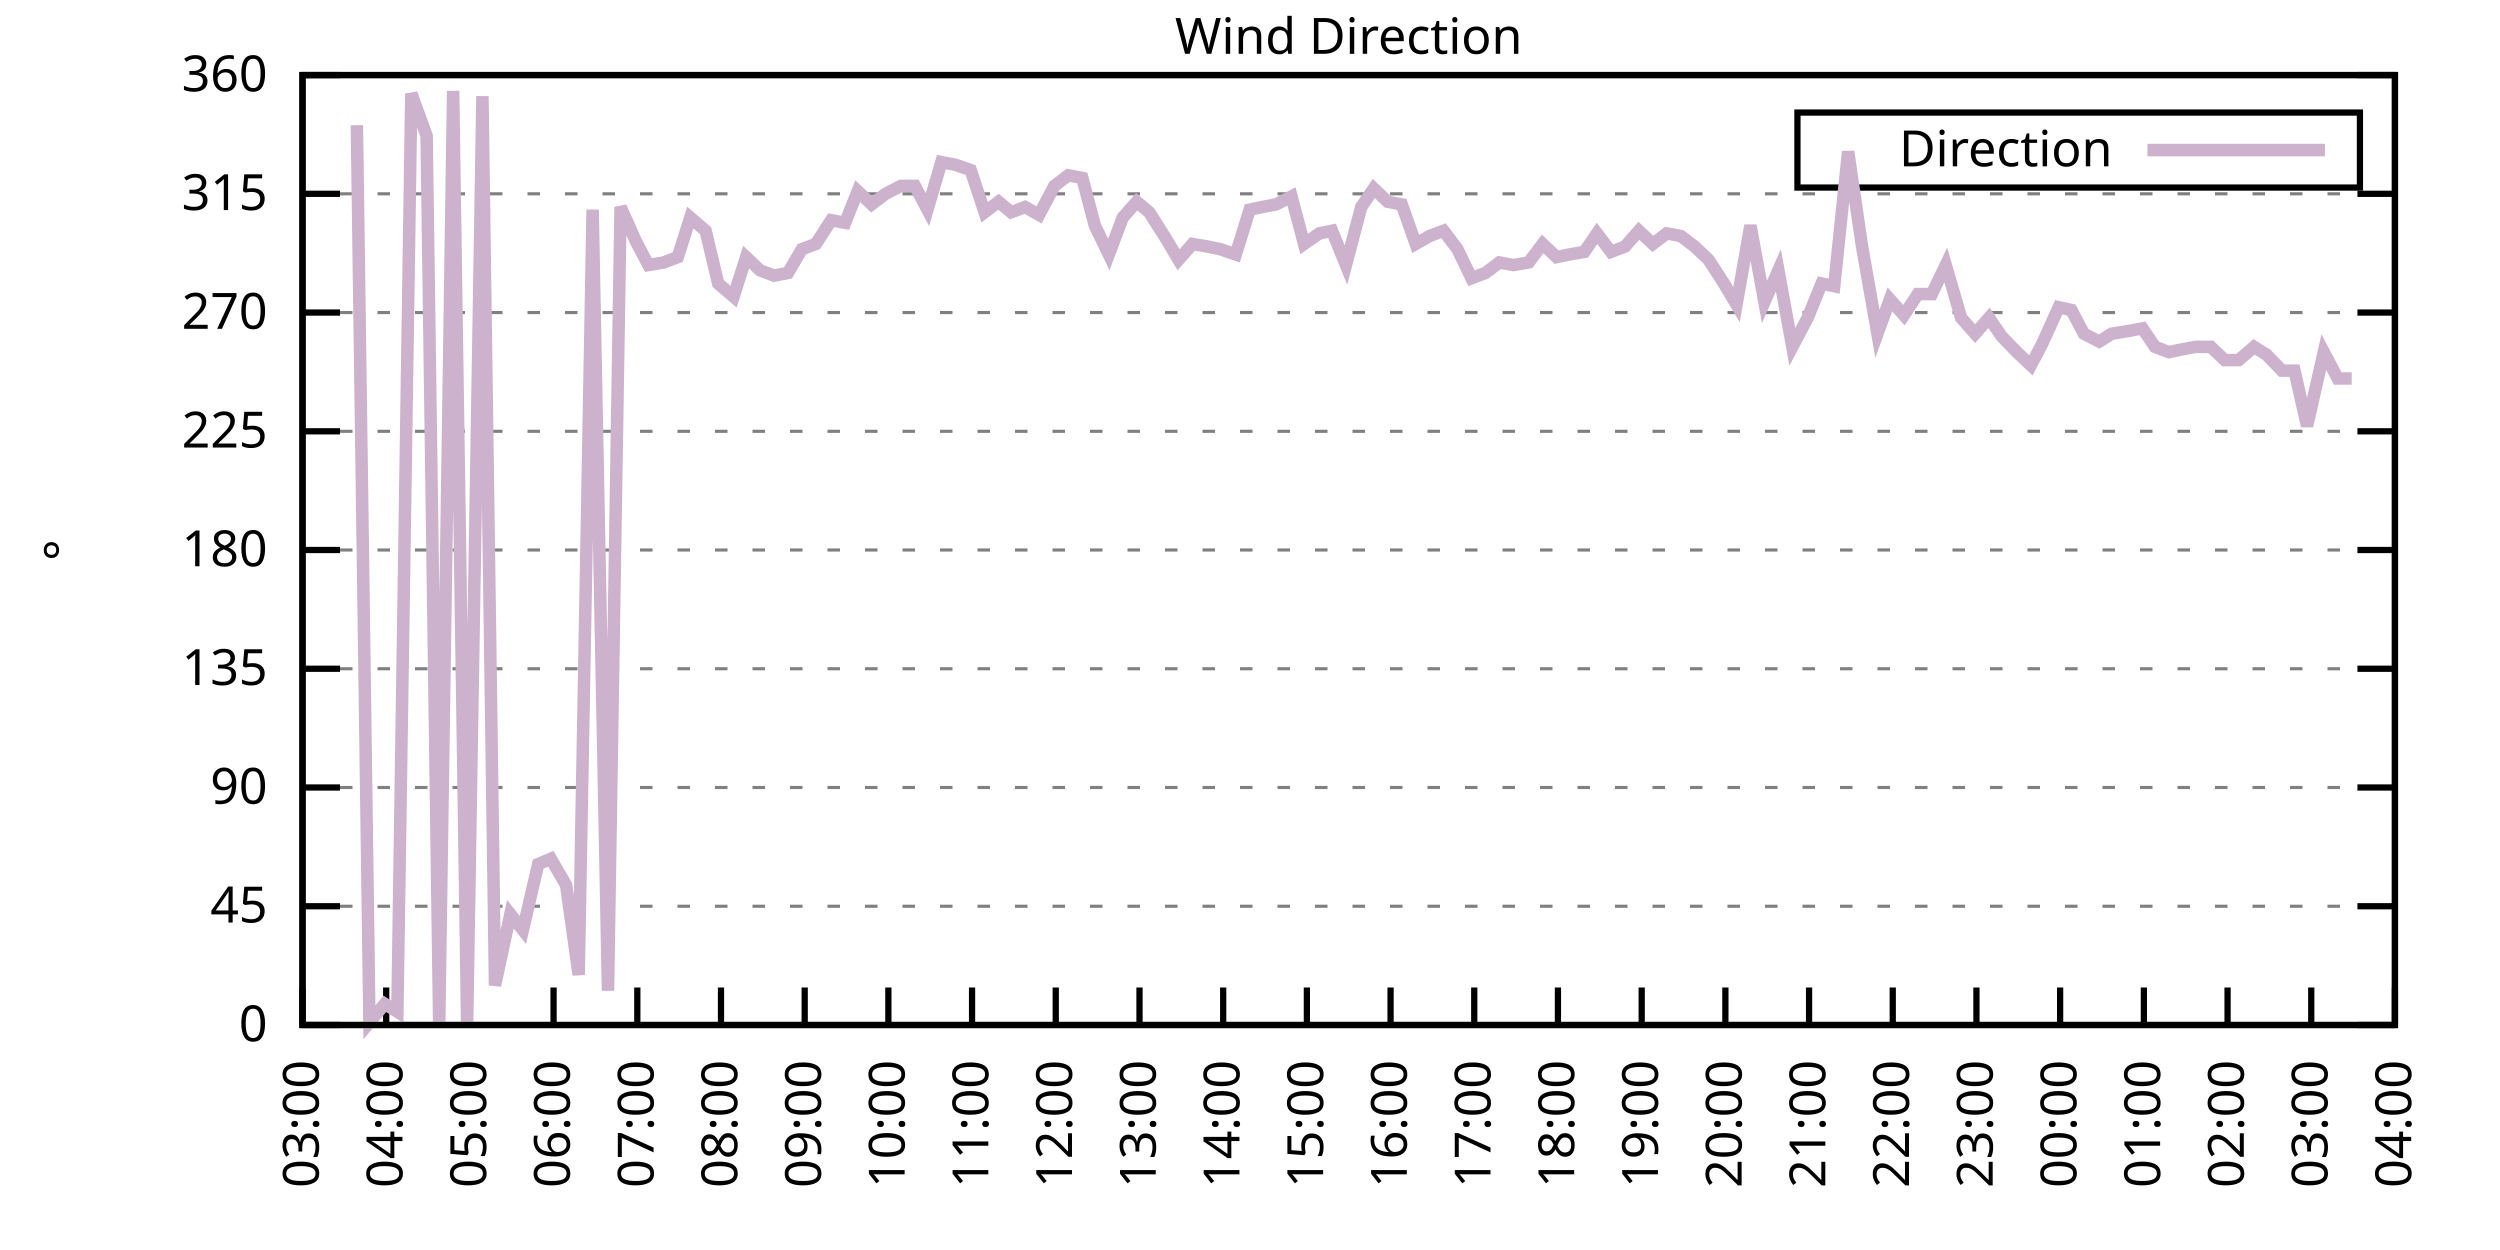
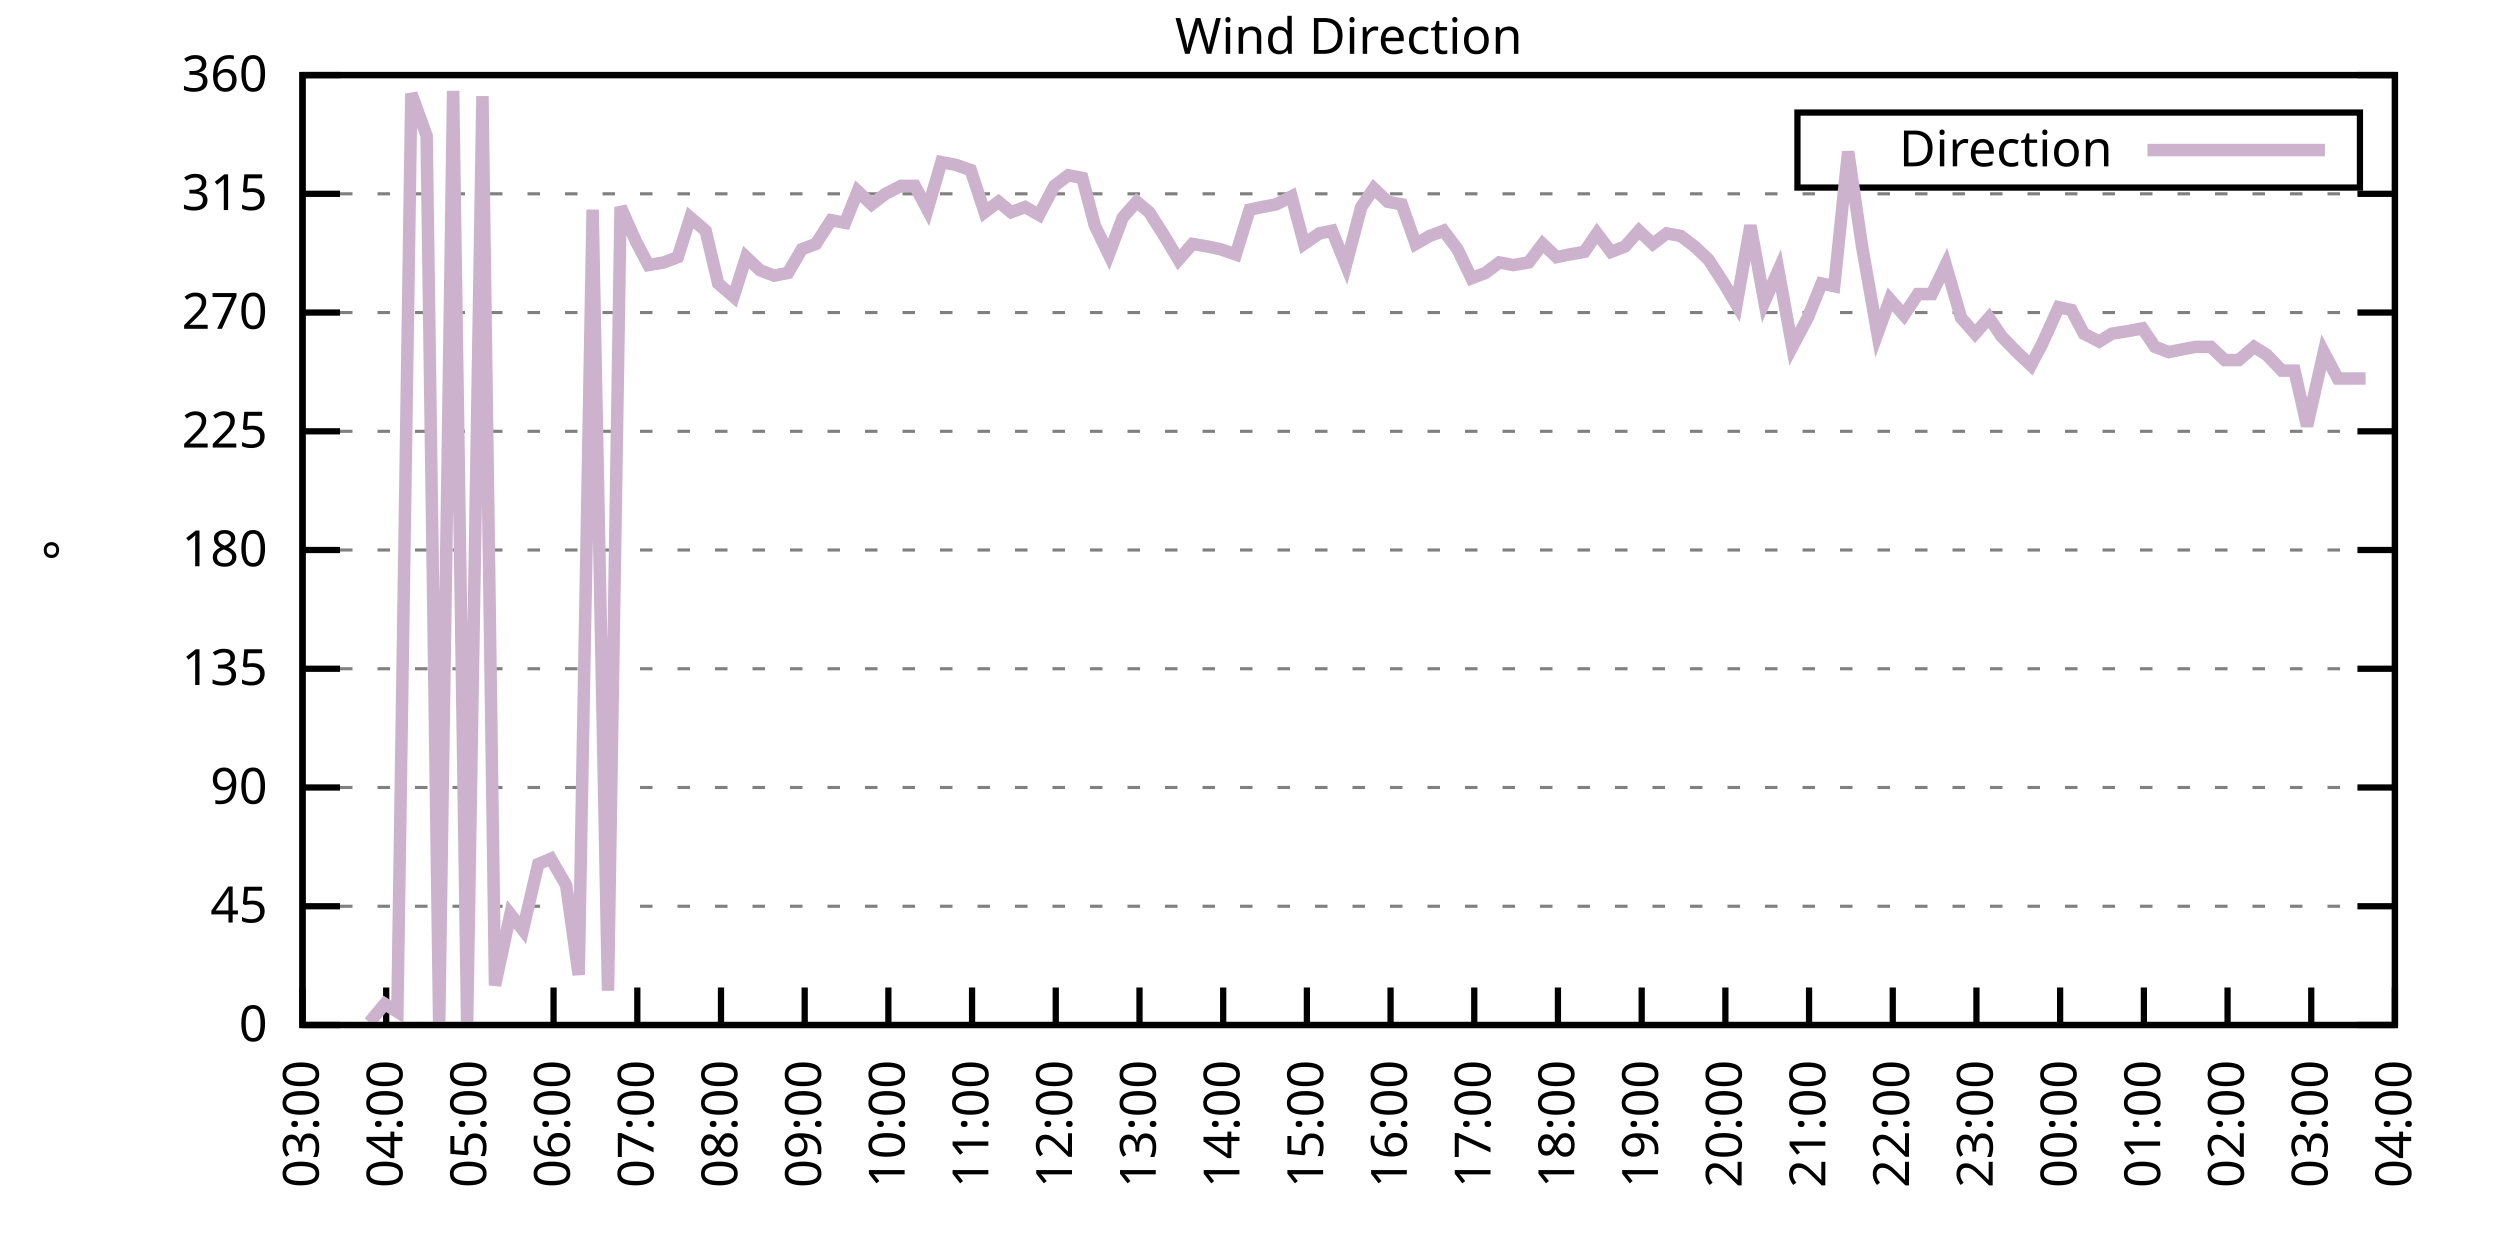
<svg xmlns="http://www.w3.org/2000/svg" xmlns:xlink="http://www.w3.org/1999/xlink" width="400" height="200" viewBox="0 0 400 200">
  <g id="gnuplot_canvas">
    <rect x="0" y="0" width="400" height="200" fill="none" />
    <defs>
      <circle id="gpDot" r="0.5" stroke-width="0.5" stroke="currentColor" />
      <path id="gpPt0" stroke-width="0.333" stroke="currentColor" d="M-1,0 h2 M0,-1 v2" />
      <path id="gpPt1" stroke-width="0.333" stroke="currentColor" d="M-1,-1 L1,1 M1,-1 L-1,1" />
      <path id="gpPt2" stroke-width="0.333" stroke="currentColor" d="M-1,0 L1,0 M0,-1 L0,1 M-1,-1 L1,1 M-1,1 L1,-1" />
      <rect id="gpPt3" stroke-width="0.333" stroke="currentColor" x="-1" y="-1" width="2" height="2" />
      <rect id="gpPt4" stroke-width="0.333" stroke="currentColor" fill="currentColor" x="-1" y="-1" width="2" height="2" />
      <circle id="gpPt5" stroke-width="0.333" stroke="currentColor" cx="0" cy="0" r="1" />
      <use xlink:href="#gpPt5" id="gpPt6" fill="currentColor" stroke="none" />
      <path id="gpPt7" stroke-width="0.333" stroke="currentColor" d="M0,-1.33 L-1.33,0.67 L1.33,0.67 z" />
      <use xlink:href="#gpPt7" id="gpPt8" fill="currentColor" stroke="none" />
      <use xlink:href="#gpPt7" id="gpPt9" stroke="currentColor" transform="rotate(180)" />
      <use xlink:href="#gpPt9" id="gpPt10" fill="currentColor" stroke="none" />
      <use xlink:href="#gpPt3" id="gpPt11" stroke="currentColor" transform="rotate(45)" />
      <use xlink:href="#gpPt11" id="gpPt12" fill="currentColor" stroke="none" />
      <path id="gpPt13" stroke-width="0.333" stroke="currentColor" d="M0,1.330 L1.265,0.411 L0.782,-1.067 L-0.782,-1.076 L-1.265,0.411 z" />
      <use xlink:href="#gpPt13" id="gpPt14" fill="currentColor" stroke="none" />
      <filter id="textbox" filterUnits="objectBoundingBox" x="0" y="0" height="1" width="1">
        <feFlood flood-color="white" flood-opacity="1" result="bgnd" />
        <feComposite in="SourceGraphic" in2="bgnd" operator="atop" />
      </filter>
      <filter id="greybox" filterUnits="objectBoundingBox" x="0" y="0" height="1" width="1">
        <feFlood flood-color="lightgrey" flood-opacity="1" result="grey" />
        <feComposite in="SourceGraphic" in2="grey" operator="atop" />
      </filter>
    </defs>
    <g fill="none" color="white" stroke="currentColor" stroke-width="1.00" stroke-linecap="butt" stroke-linejoin="miter">
</g>
    <g fill="none" color="black" stroke="currentColor" stroke-width="1.00" stroke-linecap="butt" stroke-linejoin="miter">
      <g stroke="none" shape-rendering="crispEdges">
        <polygon fill="rgb(255, 255, 255)" points="48.40,164.00 383.18,164.00 383.18,12.02 48.40,12.02 " />
      </g>
    </g>
    <g fill="none" color="black" stroke="currentColor" stroke-width="1.00" stroke-linecap="butt" stroke-linejoin="miter">
</g>
    <g fill="none" color="black" stroke="black" stroke-width="0.50" stroke-linecap="butt" stroke-linejoin="miter">
</g>
    <g fill="none" color="gray" stroke="currentColor" stroke-width="0.50" stroke-linecap="butt" stroke-linejoin="miter">
      <path stroke="gray" stroke-dasharray="2,4" class="gridline" d="M48.40,164.00 L383.19,164.00  " />
    </g>
    <g fill="none" color="gray" stroke="gray" stroke-width="1.00" stroke-linecap="butt" stroke-linejoin="miter">
</g>
    <g fill="none" color="black" stroke="currentColor" stroke-width="1.00" stroke-linecap="butt" stroke-linejoin="miter">
      <path stroke="black" d="M48.40,164.00 L54.40,164.00 M383.19,164.00 L377.19,164.00  " />
      <g transform="translate(42.80,166.60)" stroke="none" fill="black" font-family="Sans" font-size="8.00" text-anchor="end">
        <text>
          <tspan font-family="Sans"> 0</tspan>
        </text>
      </g>
    </g>
    <g fill="none" color="black" stroke="currentColor" stroke-width="1.00" stroke-linecap="butt" stroke-linejoin="miter">
</g>
    <g fill="none" color="black" stroke="black" stroke-width="0.50" stroke-linecap="butt" stroke-linejoin="miter">
</g>
    <g fill="none" color="gray" stroke="currentColor" stroke-width="0.50" stroke-linecap="butt" stroke-linejoin="miter">
      <path stroke="gray" stroke-dasharray="2,4" class="gridline" d="M48.40,145.00 L383.19,145.00  " />
    </g>
    <g fill="none" color="gray" stroke="gray" stroke-width="1.00" stroke-linecap="butt" stroke-linejoin="miter">
</g>
    <g fill="none" color="black" stroke="currentColor" stroke-width="1.00" stroke-linecap="butt" stroke-linejoin="miter">
      <path stroke="black" d="M48.40,145.00 L54.40,145.00 M383.19,145.00 L377.19,145.00  " />
      <g transform="translate(42.80,147.60)" stroke="none" fill="black" font-family="Sans" font-size="8.00" text-anchor="end">
        <text>
          <tspan font-family="Sans"> 45</tspan>
        </text>
      </g>
    </g>
    <g fill="none" color="black" stroke="currentColor" stroke-width="1.00" stroke-linecap="butt" stroke-linejoin="miter">
</g>
    <g fill="none" color="black" stroke="black" stroke-width="0.50" stroke-linecap="butt" stroke-linejoin="miter">
</g>
    <g fill="none" color="gray" stroke="currentColor" stroke-width="0.50" stroke-linecap="butt" stroke-linejoin="miter">
      <path stroke="gray" stroke-dasharray="2,4" class="gridline" d="M48.40,126.00 L383.19,126.00  " />
    </g>
    <g fill="none" color="gray" stroke="gray" stroke-width="1.00" stroke-linecap="butt" stroke-linejoin="miter">
</g>
    <g fill="none" color="black" stroke="currentColor" stroke-width="1.00" stroke-linecap="butt" stroke-linejoin="miter">
      <path stroke="black" d="M48.40,126.00 L54.40,126.00 M383.19,126.00 L377.19,126.00  " />
      <g transform="translate(42.80,128.60)" stroke="none" fill="black" font-family="Sans" font-size="8.00" text-anchor="end">
        <text>
          <tspan font-family="Sans"> 90</tspan>
        </text>
      </g>
    </g>
    <g fill="none" color="black" stroke="currentColor" stroke-width="1.00" stroke-linecap="butt" stroke-linejoin="miter">
</g>
    <g fill="none" color="black" stroke="black" stroke-width="0.50" stroke-linecap="butt" stroke-linejoin="miter">
</g>
    <g fill="none" color="gray" stroke="currentColor" stroke-width="0.50" stroke-linecap="butt" stroke-linejoin="miter">
      <path stroke="gray" stroke-dasharray="2,4" class="gridline" d="M48.40,107.00 L383.19,107.00  " />
    </g>
    <g fill="none" color="gray" stroke="gray" stroke-width="1.00" stroke-linecap="butt" stroke-linejoin="miter">
</g>
    <g fill="none" color="black" stroke="currentColor" stroke-width="1.00" stroke-linecap="butt" stroke-linejoin="miter">
      <path stroke="black" d="M48.40,107.00 L54.40,107.00 M383.19,107.00 L377.19,107.00  " />
      <g transform="translate(42.80,109.60)" stroke="none" fill="black" font-family="Sans" font-size="8.00" text-anchor="end">
        <text>
          <tspan font-family="Sans"> 135</tspan>
        </text>
      </g>
    </g>
    <g fill="none" color="black" stroke="currentColor" stroke-width="1.00" stroke-linecap="butt" stroke-linejoin="miter">
</g>
    <g fill="none" color="black" stroke="black" stroke-width="0.50" stroke-linecap="butt" stroke-linejoin="miter">
</g>
    <g fill="none" color="gray" stroke="currentColor" stroke-width="0.50" stroke-linecap="butt" stroke-linejoin="miter">
      <path stroke="gray" stroke-dasharray="2,4" class="gridline" d="M48.40,88.00 L383.19,88.00  " />
    </g>
    <g fill="none" color="gray" stroke="gray" stroke-width="1.00" stroke-linecap="butt" stroke-linejoin="miter">
</g>
    <g fill="none" color="black" stroke="currentColor" stroke-width="1.00" stroke-linecap="butt" stroke-linejoin="miter">
      <path stroke="black" d="M48.40,88.00 L54.40,88.00 M383.19,88.00 L377.19,88.00  " />
      <g transform="translate(42.80,90.60)" stroke="none" fill="black" font-family="Sans" font-size="8.00" text-anchor="end">
        <text>
          <tspan font-family="Sans"> 180</tspan>
        </text>
      </g>
    </g>
    <g fill="none" color="black" stroke="currentColor" stroke-width="1.00" stroke-linecap="butt" stroke-linejoin="miter">
</g>
    <g fill="none" color="black" stroke="black" stroke-width="0.50" stroke-linecap="butt" stroke-linejoin="miter">
</g>
    <g fill="none" color="gray" stroke="currentColor" stroke-width="0.50" stroke-linecap="butt" stroke-linejoin="miter">
      <path stroke="gray" stroke-dasharray="2,4" class="gridline" d="M48.40,69.01 L383.19,69.01  " />
    </g>
    <g fill="none" color="gray" stroke="gray" stroke-width="1.00" stroke-linecap="butt" stroke-linejoin="miter">
</g>
    <g fill="none" color="black" stroke="currentColor" stroke-width="1.00" stroke-linecap="butt" stroke-linejoin="miter">
      <path stroke="black" d="M48.40,69.01 L54.40,69.01 M383.19,69.01 L377.19,69.01  " />
      <g transform="translate(42.80,71.61)" stroke="none" fill="black" font-family="Sans" font-size="8.00" text-anchor="end">
        <text>
          <tspan font-family="Sans"> 225</tspan>
        </text>
      </g>
    </g>
    <g fill="none" color="black" stroke="currentColor" stroke-width="1.00" stroke-linecap="butt" stroke-linejoin="miter">
</g>
    <g fill="none" color="black" stroke="black" stroke-width="0.50" stroke-linecap="butt" stroke-linejoin="miter">
</g>
    <g fill="none" color="gray" stroke="currentColor" stroke-width="0.50" stroke-linecap="butt" stroke-linejoin="miter">
      <path stroke="gray" stroke-dasharray="2,4" class="gridline" d="M48.40,50.01 L383.19,50.01  " />
    </g>
    <g fill="none" color="gray" stroke="gray" stroke-width="1.00" stroke-linecap="butt" stroke-linejoin="miter">
</g>
    <g fill="none" color="black" stroke="currentColor" stroke-width="1.00" stroke-linecap="butt" stroke-linejoin="miter">
      <path stroke="black" d="M48.40,50.01 L54.40,50.01 M383.19,50.01 L377.19,50.01  " />
      <g transform="translate(42.80,52.61)" stroke="none" fill="black" font-family="Sans" font-size="8.00" text-anchor="end">
        <text>
          <tspan font-family="Sans"> 270</tspan>
        </text>
      </g>
    </g>
    <g fill="none" color="black" stroke="currentColor" stroke-width="1.00" stroke-linecap="butt" stroke-linejoin="miter">
</g>
    <g fill="none" color="black" stroke="black" stroke-width="0.50" stroke-linecap="butt" stroke-linejoin="miter">
</g>
    <g fill="none" color="gray" stroke="currentColor" stroke-width="0.50" stroke-linecap="butt" stroke-linejoin="miter">
      <path stroke="gray" stroke-dasharray="2,4" class="gridline" d="M48.40,31.01 L383.19,31.01  " />
    </g>
    <g fill="none" color="gray" stroke="gray" stroke-width="1.00" stroke-linecap="butt" stroke-linejoin="miter">
</g>
    <g fill="none" color="black" stroke="currentColor" stroke-width="1.00" stroke-linecap="butt" stroke-linejoin="miter">
      <path stroke="black" d="M48.40,31.01 L54.40,31.01 M383.19,31.01 L377.19,31.01  " />
      <g transform="translate(42.80,33.61)" stroke="none" fill="black" font-family="Sans" font-size="8.00" text-anchor="end">
        <text>
          <tspan font-family="Sans"> 315</tspan>
        </text>
      </g>
    </g>
    <g fill="none" color="black" stroke="currentColor" stroke-width="1.00" stroke-linecap="butt" stroke-linejoin="miter">
</g>
    <g fill="none" color="black" stroke="black" stroke-width="0.50" stroke-linecap="butt" stroke-linejoin="miter">
</g>
    <g fill="none" color="gray" stroke="currentColor" stroke-width="0.50" stroke-linecap="butt" stroke-linejoin="miter">
      <path stroke="gray" stroke-dasharray="2,4" class="gridline" d="M48.40,12.01 L383.19,12.01  " />
    </g>
    <g fill="none" color="gray" stroke="gray" stroke-width="1.00" stroke-linecap="butt" stroke-linejoin="miter">
</g>
    <g fill="none" color="black" stroke="currentColor" stroke-width="1.00" stroke-linecap="butt" stroke-linejoin="miter">
      <path stroke="black" d="M48.40,12.01 L54.40,12.01 M383.19,12.01 L377.19,12.01  " />
      <g transform="translate(42.80,14.61)" stroke="none" fill="black" font-family="Sans" font-size="8.00" text-anchor="end">
        <text>
          <tspan font-family="Sans"> 360</tspan>
        </text>
      </g>
    </g>
    <g fill="none" color="black" stroke="currentColor" stroke-width="1.00" stroke-linecap="butt" stroke-linejoin="miter">
      <path stroke="black" d="M48.40,164.00 L48.40,158.00  " />
      <g transform="translate(51.00,169.60) rotate(270.00)" stroke="none" fill="black" font-family="Sans" font-size="8.00" text-anchor="end">
        <text>
          <tspan font-family="Sans">03:00</tspan>
        </text>
      </g>
    </g>
    <g fill="none" color="black" stroke="currentColor" stroke-width="1.00" stroke-linecap="butt" stroke-linejoin="miter">
      <path stroke="black" d="M61.79,164.00 L61.79,158.00  " />
      <g transform="translate(64.39,169.60) rotate(270.00)" stroke="none" fill="black" font-family="Sans" font-size="8.00" text-anchor="end">
        <text>
          <tspan font-family="Sans">04:00</tspan>
        </text>
      </g>
    </g>
    <g fill="none" color="black" stroke="currentColor" stroke-width="1.00" stroke-linecap="butt" stroke-linejoin="miter">
      <path stroke="black" d="M75.18,164.00 L75.18,158.00  " />
      <g transform="translate(77.78,169.60) rotate(270.00)" stroke="none" fill="black" font-family="Sans" font-size="8.00" text-anchor="end">
        <text>
          <tspan font-family="Sans">05:00</tspan>
        </text>
      </g>
    </g>
    <g fill="none" color="black" stroke="currentColor" stroke-width="1.00" stroke-linecap="butt" stroke-linejoin="miter">
      <path stroke="black" d="M88.57,164.00 L88.57,158.00  " />
      <g transform="translate(91.17,169.60) rotate(270.00)" stroke="none" fill="black" font-family="Sans" font-size="8.00" text-anchor="end">
        <text>
          <tspan font-family="Sans">06:00</tspan>
        </text>
      </g>
    </g>
    <g fill="none" color="black" stroke="currentColor" stroke-width="1.00" stroke-linecap="butt" stroke-linejoin="miter">
      <path stroke="black" d="M101.97,164.00 L101.97,158.00  " />
      <g transform="translate(104.57,169.60) rotate(270.00)" stroke="none" fill="black" font-family="Sans" font-size="8.00" text-anchor="end">
        <text>
          <tspan font-family="Sans">07:00</tspan>
        </text>
      </g>
    </g>
    <g fill="none" color="black" stroke="currentColor" stroke-width="1.00" stroke-linecap="butt" stroke-linejoin="miter">
      <path stroke="black" d="M115.36,164.00 L115.36,158.00  " />
      <g transform="translate(117.96,169.60) rotate(270.00)" stroke="none" fill="black" font-family="Sans" font-size="8.00" text-anchor="end">
        <text>
          <tspan font-family="Sans">08:00</tspan>
        </text>
      </g>
    </g>
    <g fill="none" color="black" stroke="currentColor" stroke-width="1.00" stroke-linecap="butt" stroke-linejoin="miter">
      <path stroke="black" d="M128.75,164.00 L128.75,158.00  " />
      <g transform="translate(131.35,169.60) rotate(270.00)" stroke="none" fill="black" font-family="Sans" font-size="8.00" text-anchor="end">
        <text>
          <tspan font-family="Sans">09:00</tspan>
        </text>
      </g>
    </g>
    <g fill="none" color="black" stroke="currentColor" stroke-width="1.00" stroke-linecap="butt" stroke-linejoin="miter">
      <path stroke="black" d="M142.14,164.00 L142.14,158.00  " />
      <g transform="translate(144.74,169.60) rotate(270.00)" stroke="none" fill="black" font-family="Sans" font-size="8.00" text-anchor="end">
        <text>
          <tspan font-family="Sans">10:00</tspan>
        </text>
      </g>
    </g>
    <g fill="none" color="black" stroke="currentColor" stroke-width="1.00" stroke-linecap="butt" stroke-linejoin="miter">
      <path stroke="black" d="M155.53,164.00 L155.53,158.00  " />
      <g transform="translate(158.13,169.60) rotate(270.00)" stroke="none" fill="black" font-family="Sans" font-size="8.00" text-anchor="end">
        <text>
          <tspan font-family="Sans">11:00</tspan>
        </text>
      </g>
    </g>
    <g fill="none" color="black" stroke="currentColor" stroke-width="1.00" stroke-linecap="butt" stroke-linejoin="miter">
      <path stroke="black" d="M168.92,164.00 L168.92,158.00  " />
      <g transform="translate(171.52,169.60) rotate(270.00)" stroke="none" fill="black" font-family="Sans" font-size="8.00" text-anchor="end">
        <text>
          <tspan font-family="Sans">12:00</tspan>
        </text>
      </g>
    </g>
    <g fill="none" color="black" stroke="currentColor" stroke-width="1.00" stroke-linecap="butt" stroke-linejoin="miter">
      <path stroke="black" d="M182.32,164.00 L182.32,158.00  " />
      <g transform="translate(184.92,169.60) rotate(270.00)" stroke="none" fill="black" font-family="Sans" font-size="8.00" text-anchor="end">
        <text>
          <tspan font-family="Sans">13:00</tspan>
        </text>
      </g>
    </g>
    <g fill="none" color="black" stroke="currentColor" stroke-width="1.00" stroke-linecap="butt" stroke-linejoin="miter">
      <path stroke="black" d="M195.71,164.00 L195.71,158.00  " />
      <g transform="translate(198.31,169.60) rotate(270.00)" stroke="none" fill="black" font-family="Sans" font-size="8.00" text-anchor="end">
        <text>
          <tspan font-family="Sans">14:00</tspan>
        </text>
      </g>
    </g>
    <g fill="none" color="black" stroke="currentColor" stroke-width="1.00" stroke-linecap="butt" stroke-linejoin="miter">
      <path stroke="black" d="M209.10,164.00 L209.10,158.00  " />
      <g transform="translate(211.70,169.60) rotate(270.00)" stroke="none" fill="black" font-family="Sans" font-size="8.00" text-anchor="end">
        <text>
          <tspan font-family="Sans">15:00</tspan>
        </text>
      </g>
    </g>
    <g fill="none" color="black" stroke="currentColor" stroke-width="1.00" stroke-linecap="butt" stroke-linejoin="miter">
      <path stroke="black" d="M222.49,164.00 L222.49,158.00  " />
      <g transform="translate(225.09,169.60) rotate(270.00)" stroke="none" fill="black" font-family="Sans" font-size="8.00" text-anchor="end">
        <text>
          <tspan font-family="Sans">16:00</tspan>
        </text>
      </g>
    </g>
    <g fill="none" color="black" stroke="currentColor" stroke-width="1.00" stroke-linecap="butt" stroke-linejoin="miter">
      <path stroke="black" d="M235.88,164.00 L235.88,158.00  " />
      <g transform="translate(238.48,169.60) rotate(270.00)" stroke="none" fill="black" font-family="Sans" font-size="8.00" text-anchor="end">
        <text>
          <tspan font-family="Sans">17:00</tspan>
        </text>
      </g>
    </g>
    <g fill="none" color="black" stroke="currentColor" stroke-width="1.00" stroke-linecap="butt" stroke-linejoin="miter">
      <path stroke="black" d="M249.27,164.00 L249.27,158.00  " />
      <g transform="translate(251.87,169.60) rotate(270.00)" stroke="none" fill="black" font-family="Sans" font-size="8.00" text-anchor="end">
        <text>
          <tspan font-family="Sans">18:00</tspan>
        </text>
      </g>
    </g>
    <g fill="none" color="black" stroke="currentColor" stroke-width="1.00" stroke-linecap="butt" stroke-linejoin="miter">
      <path stroke="black" d="M262.67,164.00 L262.67,158.00  " />
      <g transform="translate(265.27,169.60) rotate(270.00)" stroke="none" fill="black" font-family="Sans" font-size="8.00" text-anchor="end">
        <text>
          <tspan font-family="Sans">19:00</tspan>
        </text>
      </g>
    </g>
    <g fill="none" color="black" stroke="currentColor" stroke-width="1.00" stroke-linecap="butt" stroke-linejoin="miter">
      <path stroke="black" d="M276.06,164.00 L276.06,158.00  " />
      <g transform="translate(278.66,169.60) rotate(270.00)" stroke="none" fill="black" font-family="Sans" font-size="8.00" text-anchor="end">
        <text>
          <tspan font-family="Sans">20:00</tspan>
        </text>
      </g>
    </g>
    <g fill="none" color="black" stroke="currentColor" stroke-width="1.00" stroke-linecap="butt" stroke-linejoin="miter">
      <path stroke="black" d="M289.45,164.00 L289.45,158.00  " />
      <g transform="translate(292.05,169.60) rotate(270.00)" stroke="none" fill="black" font-family="Sans" font-size="8.00" text-anchor="end">
        <text>
          <tspan font-family="Sans">21:00</tspan>
        </text>
      </g>
    </g>
    <g fill="none" color="black" stroke="currentColor" stroke-width="1.00" stroke-linecap="butt" stroke-linejoin="miter">
      <path stroke="black" d="M302.84,164.00 L302.84,158.00  " />
      <g transform="translate(305.44,169.60) rotate(270.00)" stroke="none" fill="black" font-family="Sans" font-size="8.00" text-anchor="end">
        <text>
          <tspan font-family="Sans">22:00</tspan>
        </text>
      </g>
    </g>
    <g fill="none" color="black" stroke="currentColor" stroke-width="1.00" stroke-linecap="butt" stroke-linejoin="miter">
      <path stroke="black" d="M316.23,164.00 L316.23,158.00  " />
      <g transform="translate(318.83,169.60) rotate(270.00)" stroke="none" fill="black" font-family="Sans" font-size="8.00" text-anchor="end">
        <text>
          <tspan font-family="Sans">23:00</tspan>
        </text>
      </g>
    </g>
    <g fill="none" color="black" stroke="currentColor" stroke-width="1.00" stroke-linecap="butt" stroke-linejoin="miter">
      <path stroke="black" d="M329.62,164.00 L329.62,158.00  " />
      <g transform="translate(332.22,169.60) rotate(270.00)" stroke="none" fill="black" font-family="Sans" font-size="8.00" text-anchor="end">
        <text>
          <tspan font-family="Sans">00:00</tspan>
        </text>
      </g>
    </g>
    <g fill="none" color="black" stroke="currentColor" stroke-width="1.00" stroke-linecap="butt" stroke-linejoin="miter">
      <path stroke="black" d="M343.02,164.00 L343.02,158.00  " />
      <g transform="translate(345.62,169.60) rotate(270.00)" stroke="none" fill="black" font-family="Sans" font-size="8.00" text-anchor="end">
        <text>
          <tspan font-family="Sans">01:00</tspan>
        </text>
      </g>
    </g>
    <g fill="none" color="black" stroke="currentColor" stroke-width="1.00" stroke-linecap="butt" stroke-linejoin="miter">
      <path stroke="black" d="M356.41,164.00 L356.41,158.00  " />
      <g transform="translate(359.01,169.60) rotate(270.00)" stroke="none" fill="black" font-family="Sans" font-size="8.00" text-anchor="end">
        <text>
          <tspan font-family="Sans">02:00</tspan>
        </text>
      </g>
    </g>
    <g fill="none" color="black" stroke="currentColor" stroke-width="1.00" stroke-linecap="butt" stroke-linejoin="miter">
      <path stroke="black" d="M369.80,164.00 L369.80,158.00  " />
      <g transform="translate(372.40,169.60) rotate(270.00)" stroke="none" fill="black" font-family="Sans" font-size="8.00" text-anchor="end">
        <text>
          <tspan font-family="Sans">03:00</tspan>
        </text>
      </g>
    </g>
    <g fill="none" color="black" stroke="currentColor" stroke-width="1.00" stroke-linecap="butt" stroke-linejoin="miter">
      <path stroke="black" d="M383.19,164.00 L383.19,158.00  " />
      <g transform="translate(385.79,169.60) rotate(270.00)" stroke="none" fill="black" font-family="Sans" font-size="8.00" text-anchor="end">
        <text>
          <tspan font-family="Sans">04:00</tspan>
        </text>
      </g>
    </g>
    <g fill="none" color="black" stroke="currentColor" stroke-width="1.00" stroke-linecap="butt" stroke-linejoin="miter">
</g>
    <g fill="none" color="black" stroke="currentColor" stroke-width="1.00" stroke-linecap="butt" stroke-linejoin="miter">
      <path stroke="black" d="M48.40,12.01 L48.40,164.00 L383.19,164.00 L383.19,12.01 L48.40,12.01 Z  " />
    </g>
    <g fill="none" color="black" stroke="currentColor" stroke-width="1.00" stroke-linecap="butt" stroke-linejoin="miter">
</g>
    <g fill="none" color="black" stroke="currentColor" stroke-width="1.00" stroke-linecap="butt" stroke-linejoin="miter">
      <path stroke="black" d="M287.59,30.01 L287.59,18.01 L377.59,18.01 L377.59,30.01 L287.59,30.01 Z  " />
    </g>
    <g id="Wind_direction_plot_1">
      <g fill="none" color="white" stroke="black" stroke-width="2.00" stroke-linecap="butt" stroke-linejoin="miter">
</g>
      <g fill="none" color="black" stroke="currentColor" stroke-width="2.00" stroke-linecap="butt" stroke-linejoin="miter">
        <g transform="translate(337.99,26.61)" stroke="none" fill="black" font-family="Sans" font-size="8.00" text-anchor="end">
          <text>
            <tspan font-family="Sans">Direction</tspan>
          </text>
        </g>
      </g>
      <g fill="none" color="black" stroke="currentColor" stroke-width="2.00" stroke-linecap="butt" stroke-linejoin="miter">
-         <path stroke="rgb(204, 178, 204)" d="M343.59,24.01 L371.99,24.01 M57.10,20.03 L59.11,163.58 L61.57,160.62 L63.58,161.89 L65.81,14.97 L68.26,21.72   L70.27,164.00 L72.50,14.54 L74.74,163.58 L77.19,15.39 L79.20,157.67 L81.66,146.27 L83.66,148.80 L86.12,138.25   L88.13,137.40 L90.58,141.62 L92.59,155.98 L94.82,33.54 L97.28,158.51 L99.29,33.12 L101.74,38.61 L103.75,42.41   L106.21,41.99 L108.44,41.14 L110.45,34.81 L112.90,36.92 L114.91,45.36 L117.37,47.47 L119.38,41.14 L121.61,43.25   L123.84,44.10 L126.07,43.67 L128.30,39.87 L130.54,39.03 L132.99,35.23 L135.22,35.65 L137.23,30.59 L139.46,32.70   L141.69,31.01 L144.15,29.74 L146.38,29.74 L148.39,33.54 L150.62,25.94 L152.85,26.36 L155.31,27.21 L157.54,33.96   L159.77,32.28 L161.78,33.96 L164.01,33.12 L166.25,34.39 L168.70,29.74 L170.93,28.05 L173.17,28.48 L175.17,36.08   L177.41,40.72 L179.64,34.81 L181.87,32.28 L183.88,33.96 L186.56,38.19 L188.57,41.56 L190.80,39.03 L193.25,39.45   L195.26,39.87 L197.72,40.72 L199.95,33.54 L201.96,33.12 L204.19,32.70 L206.64,31.43 L208.65,39.03 L211.11,37.34   L213.12,36.92 L215.35,42.41 L217.80,33.12 L219.81,30.16 L222.04,32.28 L224.28,32.70 L226.51,39.03 L228.74,37.76   L230.97,36.92 L233.20,39.87 L235.44,44.52 L237.67,43.67 L239.90,41.99 L242.13,42.41 L244.59,41.99 L246.82,39.03   L249.05,41.14 L251.06,40.72 L253.51,40.30 L255.52,37.34 L257.76,40.30 L259.99,39.45 L262.22,36.92 L264.45,39.03   L266.68,37.34 L268.92,37.76 L271.15,39.45 L273.38,41.56 L275.83,45.36 L277.84,48.74 L280.07,36.08 L282.31,48.32   L284.54,43.25 L286.77,55.50 L289.23,50.85 L291.46,45.36 L293.47,45.79 L295.70,24.25 L297.93,39.45 L300.39,53.39   L302.39,47.90 L304.63,50.43 L306.86,47.05 L309.09,47.05 L311.32,42.41 L313.78,50.85 L316.01,53.39 L318.24,50.85   L320.25,53.81 L322.70,56.34 L324.94,58.45 L326.72,55.07 L329.40,49.16 L331.41,49.59 L333.42,53.39 L335.87,54.65   L337.88,53.39 L340.56,52.96 L342.79,52.54 L344.80,55.50 L347.03,56.34 L349.04,55.92 L351.27,55.50 L353.73,55.50   L355.96,57.61 L358.19,57.61 L360.65,55.50 L362.66,56.76 L365.11,59.30 L367.12,59.30 L369.13,68.16 L371.81,56.34   L374.04,60.56 L376.27,60.56  " />
+         <path stroke="rgb(204, 178, 204)" d="M343.59,24.01 L371.99,24.01 M59.11,163.58 L61.57,160.62 L63.58,161.89 L65.81,14.97 L68.26,21.72 L70.27,164.00   L72.50,14.54 L74.74,163.58 L77.19,15.39 L79.20,157.67 L81.66,146.27 L83.66,148.80 L86.12,138.25 L88.13,137.40   L90.58,141.62 L92.59,155.98 L94.82,33.54 L97.28,158.51 L99.29,33.12 L101.74,38.61 L103.75,42.41 L106.21,41.99   L108.44,41.14 L110.45,34.81 L112.90,36.92 L114.91,45.36 L117.37,47.47 L119.38,41.14 L121.61,43.25 L123.84,44.10   L126.07,43.67 L128.30,39.87 L130.54,39.03 L132.99,35.23 L135.22,35.65 L137.23,30.59 L139.46,32.70 L141.69,31.01   L144.15,29.74 L146.38,29.74 L148.39,33.54 L150.62,25.94 L152.85,26.36 L155.31,27.21 L157.54,33.96 L159.77,32.28   L161.78,33.96 L164.01,33.12 L166.25,34.39 L168.70,29.74 L170.93,28.05 L173.17,28.48 L175.17,36.08 L177.41,40.72   L179.64,34.81 L181.87,32.28 L183.88,33.96 L186.56,38.19 L188.57,41.56 L190.80,39.03 L193.25,39.45 L195.26,39.87   L197.72,40.72 L199.95,33.54 L201.96,33.12 L204.19,32.70 L206.64,31.43 L208.65,39.03 L211.11,37.34 L213.12,36.92   L215.35,42.41 L217.80,33.12 L219.81,30.16 L222.04,32.28 L224.28,32.70 L226.51,39.03 L228.74,37.76 L230.97,36.92   L233.20,39.87 L235.44,44.52 L237.67,43.67 L239.90,41.99 L242.13,42.41 L244.59,41.99 L246.82,39.03 L249.05,41.14   L251.06,40.72 L253.51,40.30 L255.52,37.34 L257.76,40.30 L259.99,39.45 L262.22,36.92 L264.45,39.03 L266.68,37.34   L268.92,37.76 L271.15,39.45 L273.38,41.56 L275.83,45.36 L277.84,48.74 L280.07,36.08 L282.31,48.32 L284.54,43.25   L286.77,55.50 L289.23,50.85 L291.46,45.36 L293.47,45.79 L295.70,24.25 L297.93,39.45 L300.39,53.39 L302.39,47.90   L304.63,50.43 L306.86,47.05 L309.09,47.05 L311.32,42.41 L313.78,50.85 L316.01,53.39 L318.24,50.85 L320.25,53.81   L322.70,56.34 L324.94,58.45 L326.72,55.07 L329.40,49.16 L331.41,49.59 L333.42,53.39 L335.87,54.65 L337.88,53.39   L340.56,52.96 L342.79,52.54 L344.80,55.50 L347.03,56.34 L349.04,55.92 L351.27,55.50 L353.73,55.50 L355.96,57.61   L358.19,57.61 L360.65,55.50 L362.66,56.76 L365.11,59.30 L367.12,59.30 L369.13,68.16 L371.81,56.34 L374.04,60.56   L376.27,60.56 L378.50,60.56  " />
      </g>
    </g>
    <g fill="none" color="black" stroke="currentColor" stroke-width="2.00" stroke-linecap="butt" stroke-linejoin="miter">
</g>
    <g fill="none" color="black" stroke="black" stroke-width="1.00" stroke-linecap="butt" stroke-linejoin="miter">
</g>
    <g fill="none" color="black" stroke="currentColor" stroke-width="1.00" stroke-linecap="butt" stroke-linejoin="miter">
      <path stroke="black" d="M48.40,12.01 L48.40,164.00 L383.19,164.00 L383.19,12.01 L48.40,12.01 Z  " />
      <g transform="translate(12.80,88.01) rotate(270.00)" stroke="none" fill="black" font-family="Sans" font-size="8.00" text-anchor="middle">
        <text>
          <tspan font-family="Sans">°</tspan>
        </text>
      </g>
    </g>
    <g fill="none" color="black" stroke="currentColor" stroke-width="1.00" stroke-linecap="butt" stroke-linejoin="miter">
</g>
    <g fill="none" color="black" stroke="currentColor" stroke-width="1.00" stroke-linecap="butt" stroke-linejoin="miter">
      <g transform="translate(215.79,8.61)" stroke="none" fill="black" font-family="Sans" font-size="8.00" text-anchor="middle">
        <text>
          <tspan font-family="Sans">Wind Direction</tspan>
        </text>
      </g>
    </g>
    <g fill="none" color="black" stroke="currentColor" stroke-width="1.00" stroke-linecap="butt" stroke-linejoin="miter">
</g>
  </g>
</svg>
